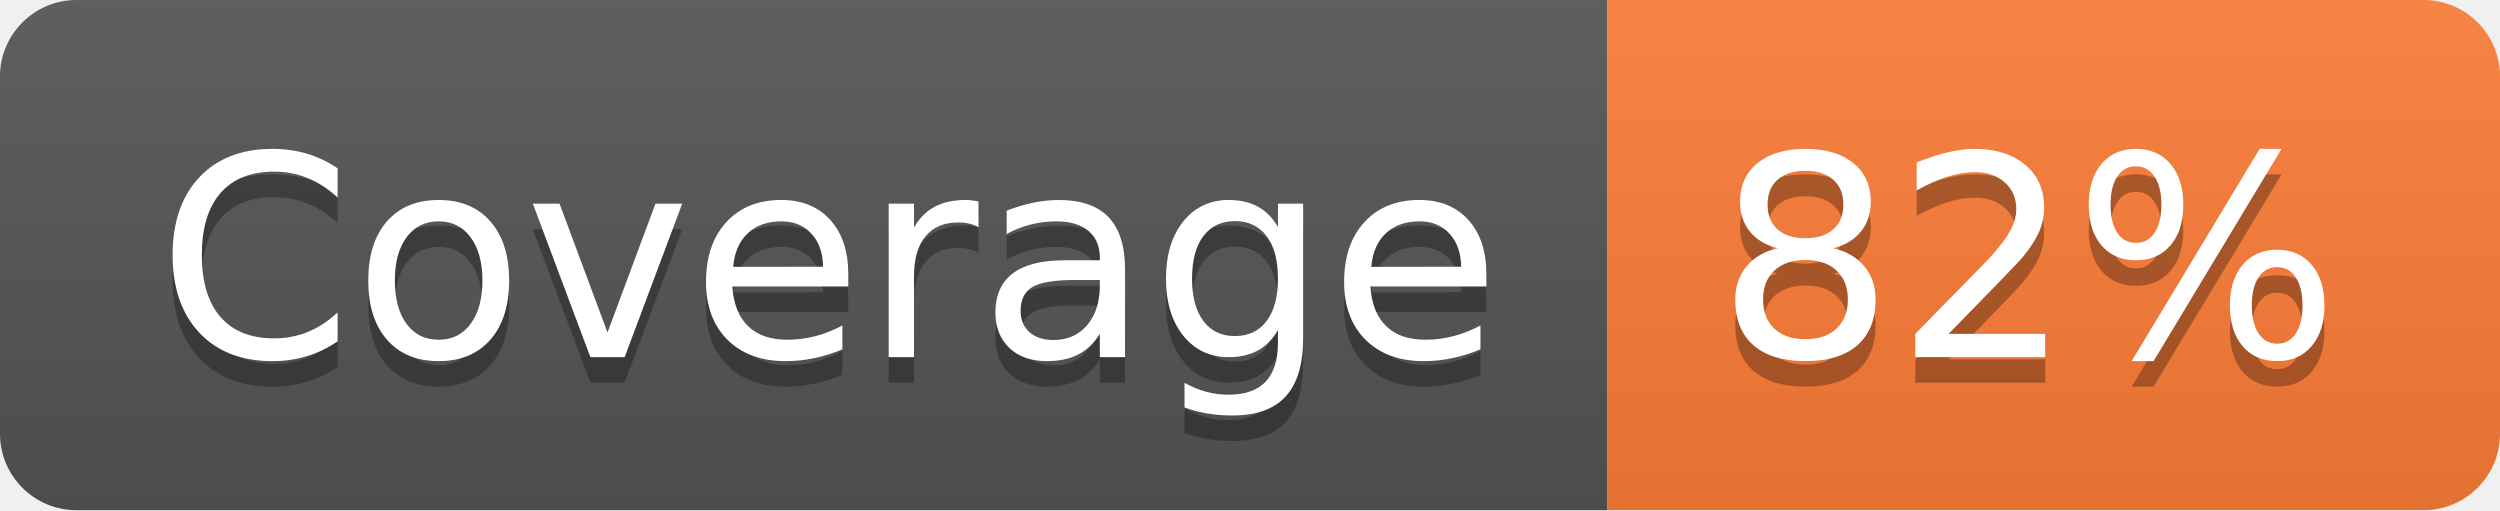
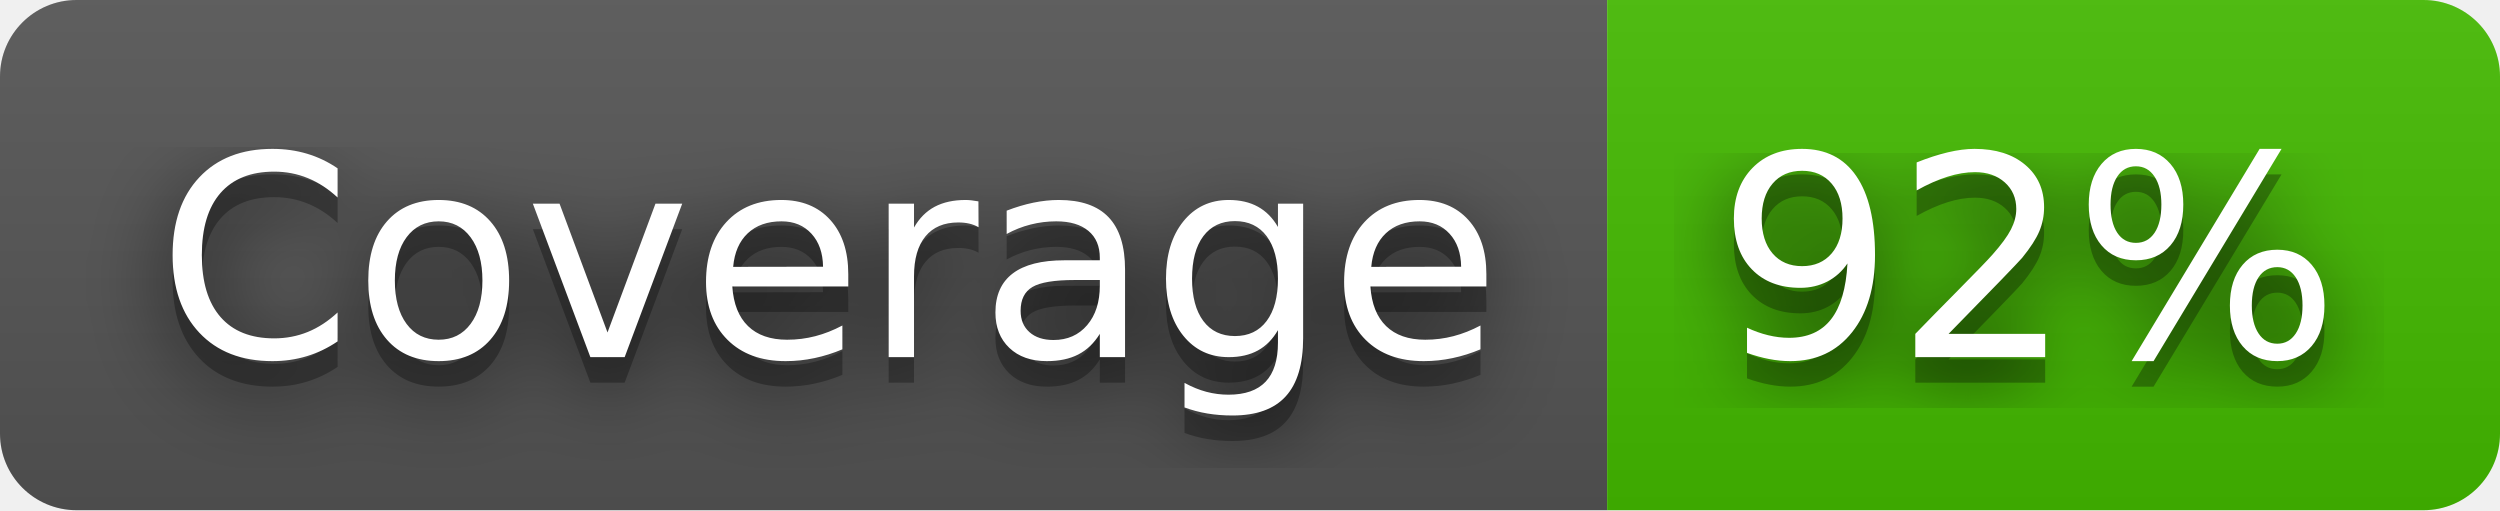
- <svg xmlns="http://www.w3.org/2000/svg" width="98" height="20" role="img" aria-label="Coverage: 82%">
+ <svg xmlns="http://www.w3.org/2000/svg" width="98" height="20" role="img" aria-label="Coverage: 92%">
+   <filter id="blur">
+     <feGaussianBlur stdDeviation="16" />
+   </filter>
  <linearGradient id="s" x2="0" y2="100%">
    <stop offset="0" stop-color="#bbb" stop-opacity=".1" />
    <stop offset="1" stop-opacity=".1" />
  </linearGradient>
  <clipPath id="r">
-     <rect width="98" height="20" rx="3" fill="#fff" />
+     <rect width="98" height="20" rx="3" />
  </clipPath>
  <g clip-path="url(#r)">
    <rect width="63" height="20" fill="#555" />
-     <rect x="63" width="35" height="20" fill="#fe7d37" />
+     <rect x="63" width="35" height="20" fill="#4b0" />
    <rect width="98" height="20" fill="url(#s)" />
  </g>
  <g fill="#fff" text-anchor="middle" font-family="Verdana,Geneva,DejaVu Sans,sans-serif" text-rendering="geometricPrecision" font-size="110">
-     <text aria-hidden="true" x="325" y="150" fill="#010101" fill-opacity=".3" transform="scale(.1)" textLength="530">Coverage</text>
-     <text x="325" y="140" transform="scale(.1)" fill="#fff" textLength="530">Coverage</text>
-     <text aria-hidden="true" x="795" y="150" fill="#010101" fill-opacity=".3" transform="scale(.1)" textLength="250">82%</text>
-     <text x="795" y="140" transform="scale(.1)" fill="#fff" textLength="250">82%</text>
+     <g transform="scale(.1)">
+       <g aria-hidden="true" fill="#010101">
+         <text x="325" y="150" fill-opacity=".8" filter="url(#blur)" textLength="530">Coverage</text>
+         <text x="325" y="150" fill-opacity=".3" textLength="530">Coverage</text>
+       </g>
+       <text x="325" y="140" textLength="530">Coverage</text>
+     </g>
+     <g transform="scale(.1)">
+       <g aria-hidden="true" fill="#010101">
+         <text x="795" y="150" fill-opacity=".8" filter="url(#blur)" textLength="250">92%</text>
+         <text x="795" y="150" fill-opacity=".3" textLength="250">92%</text>
+       </g>
+       <text x="795" y="140" textLength="250">92%</text>
+     </g>
  </g>
</svg>
